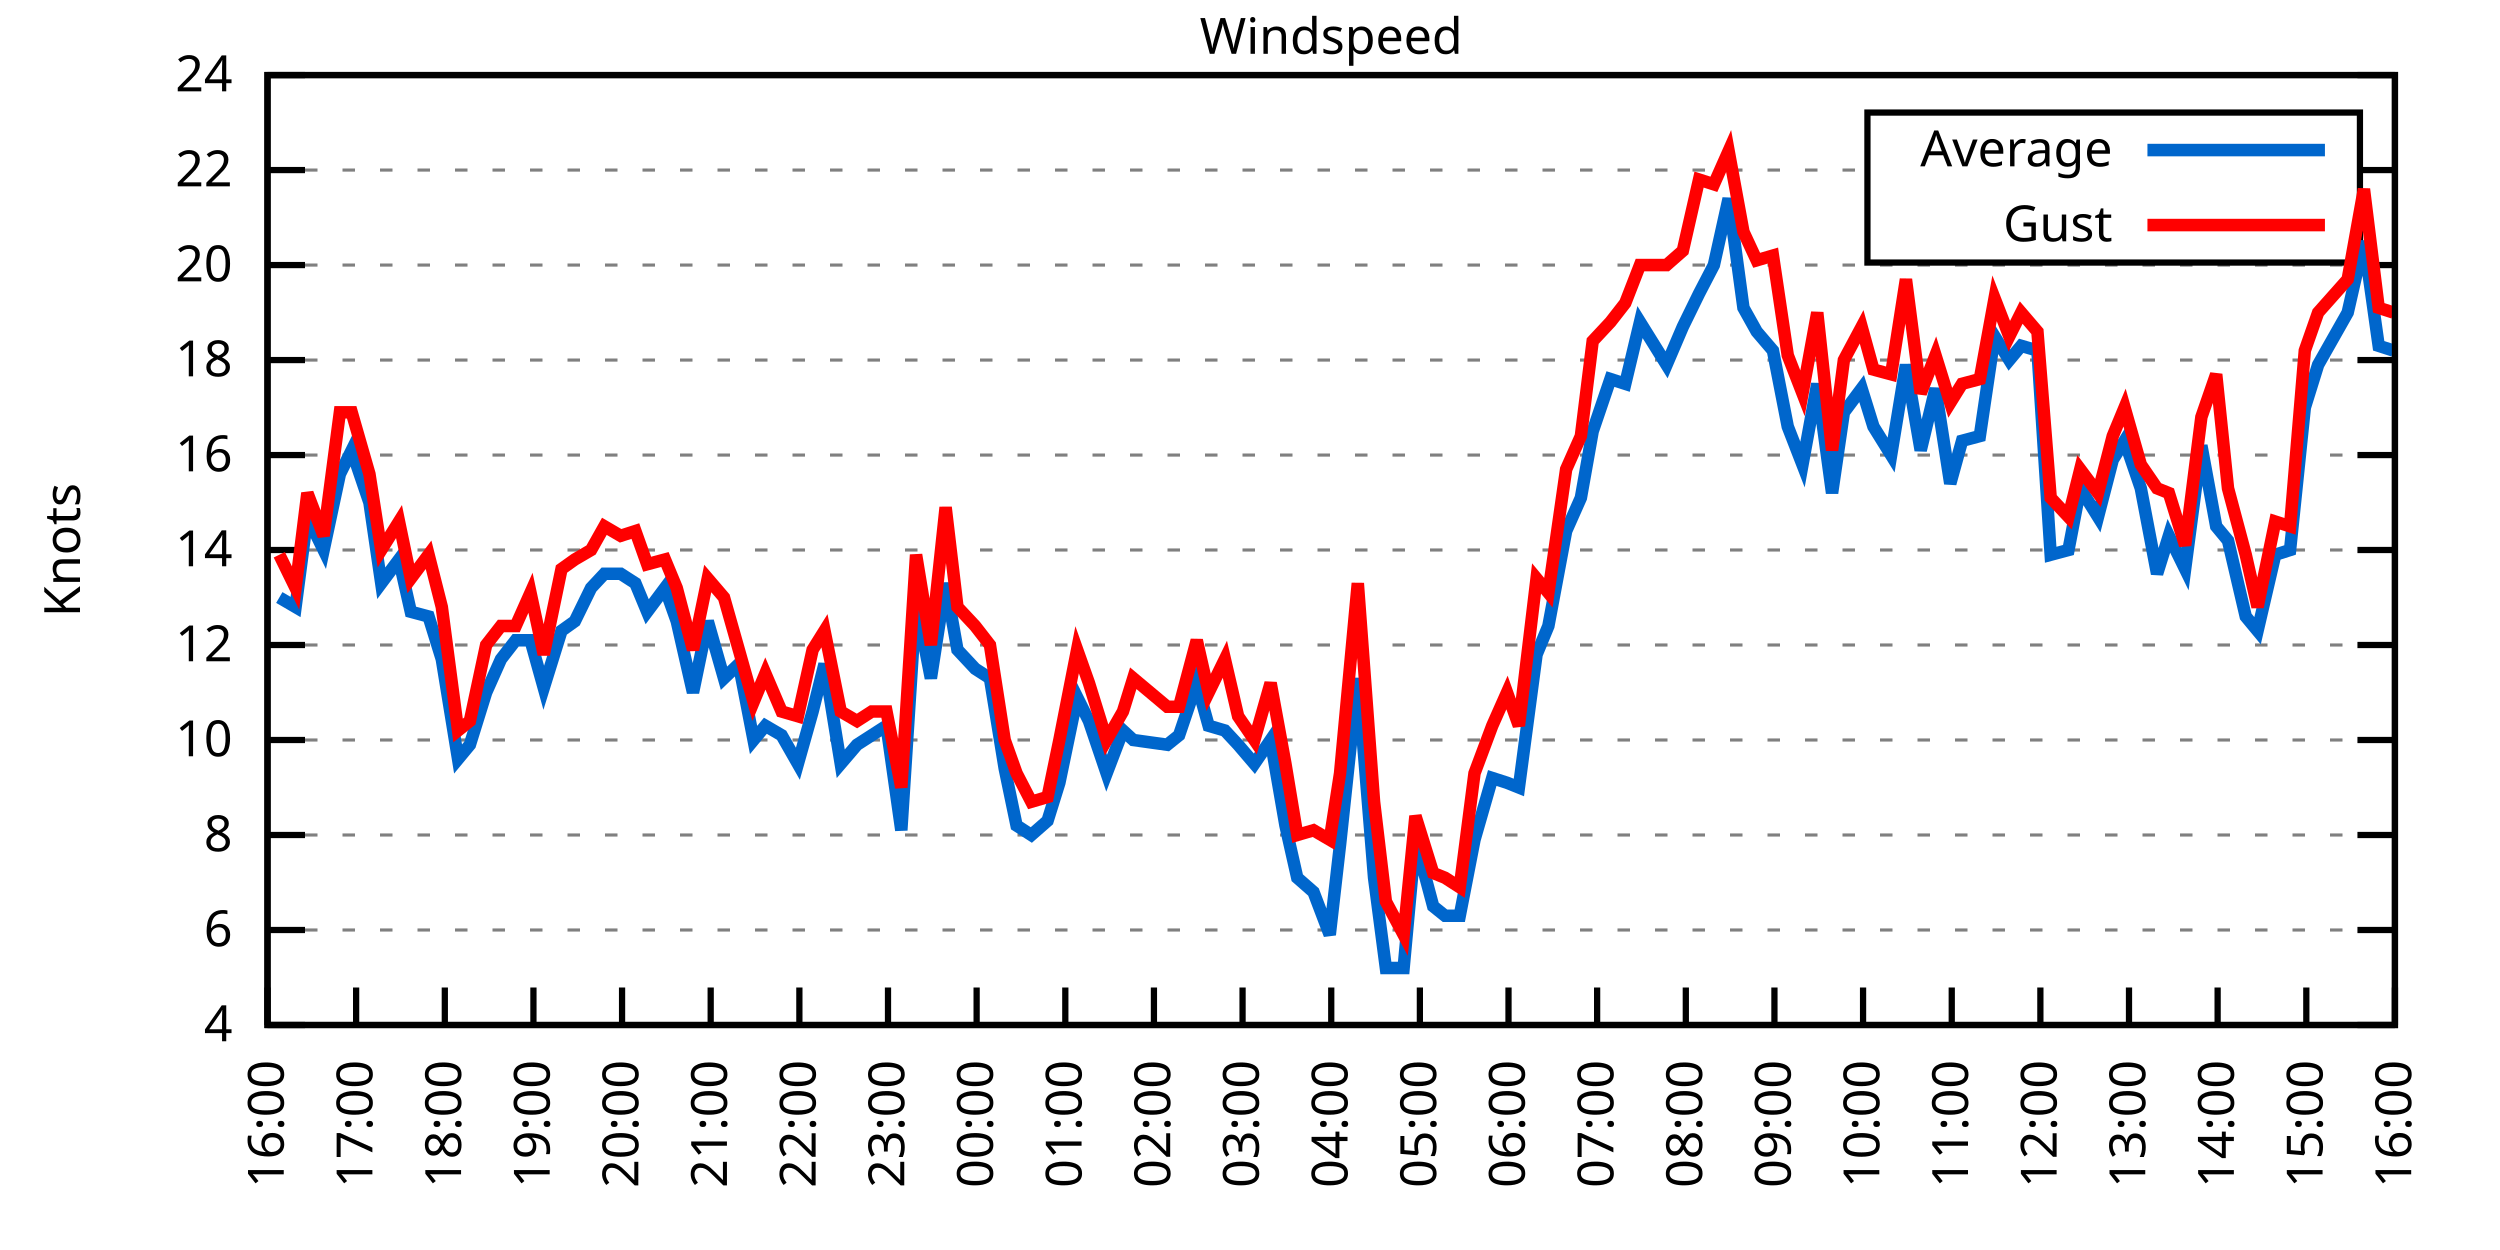
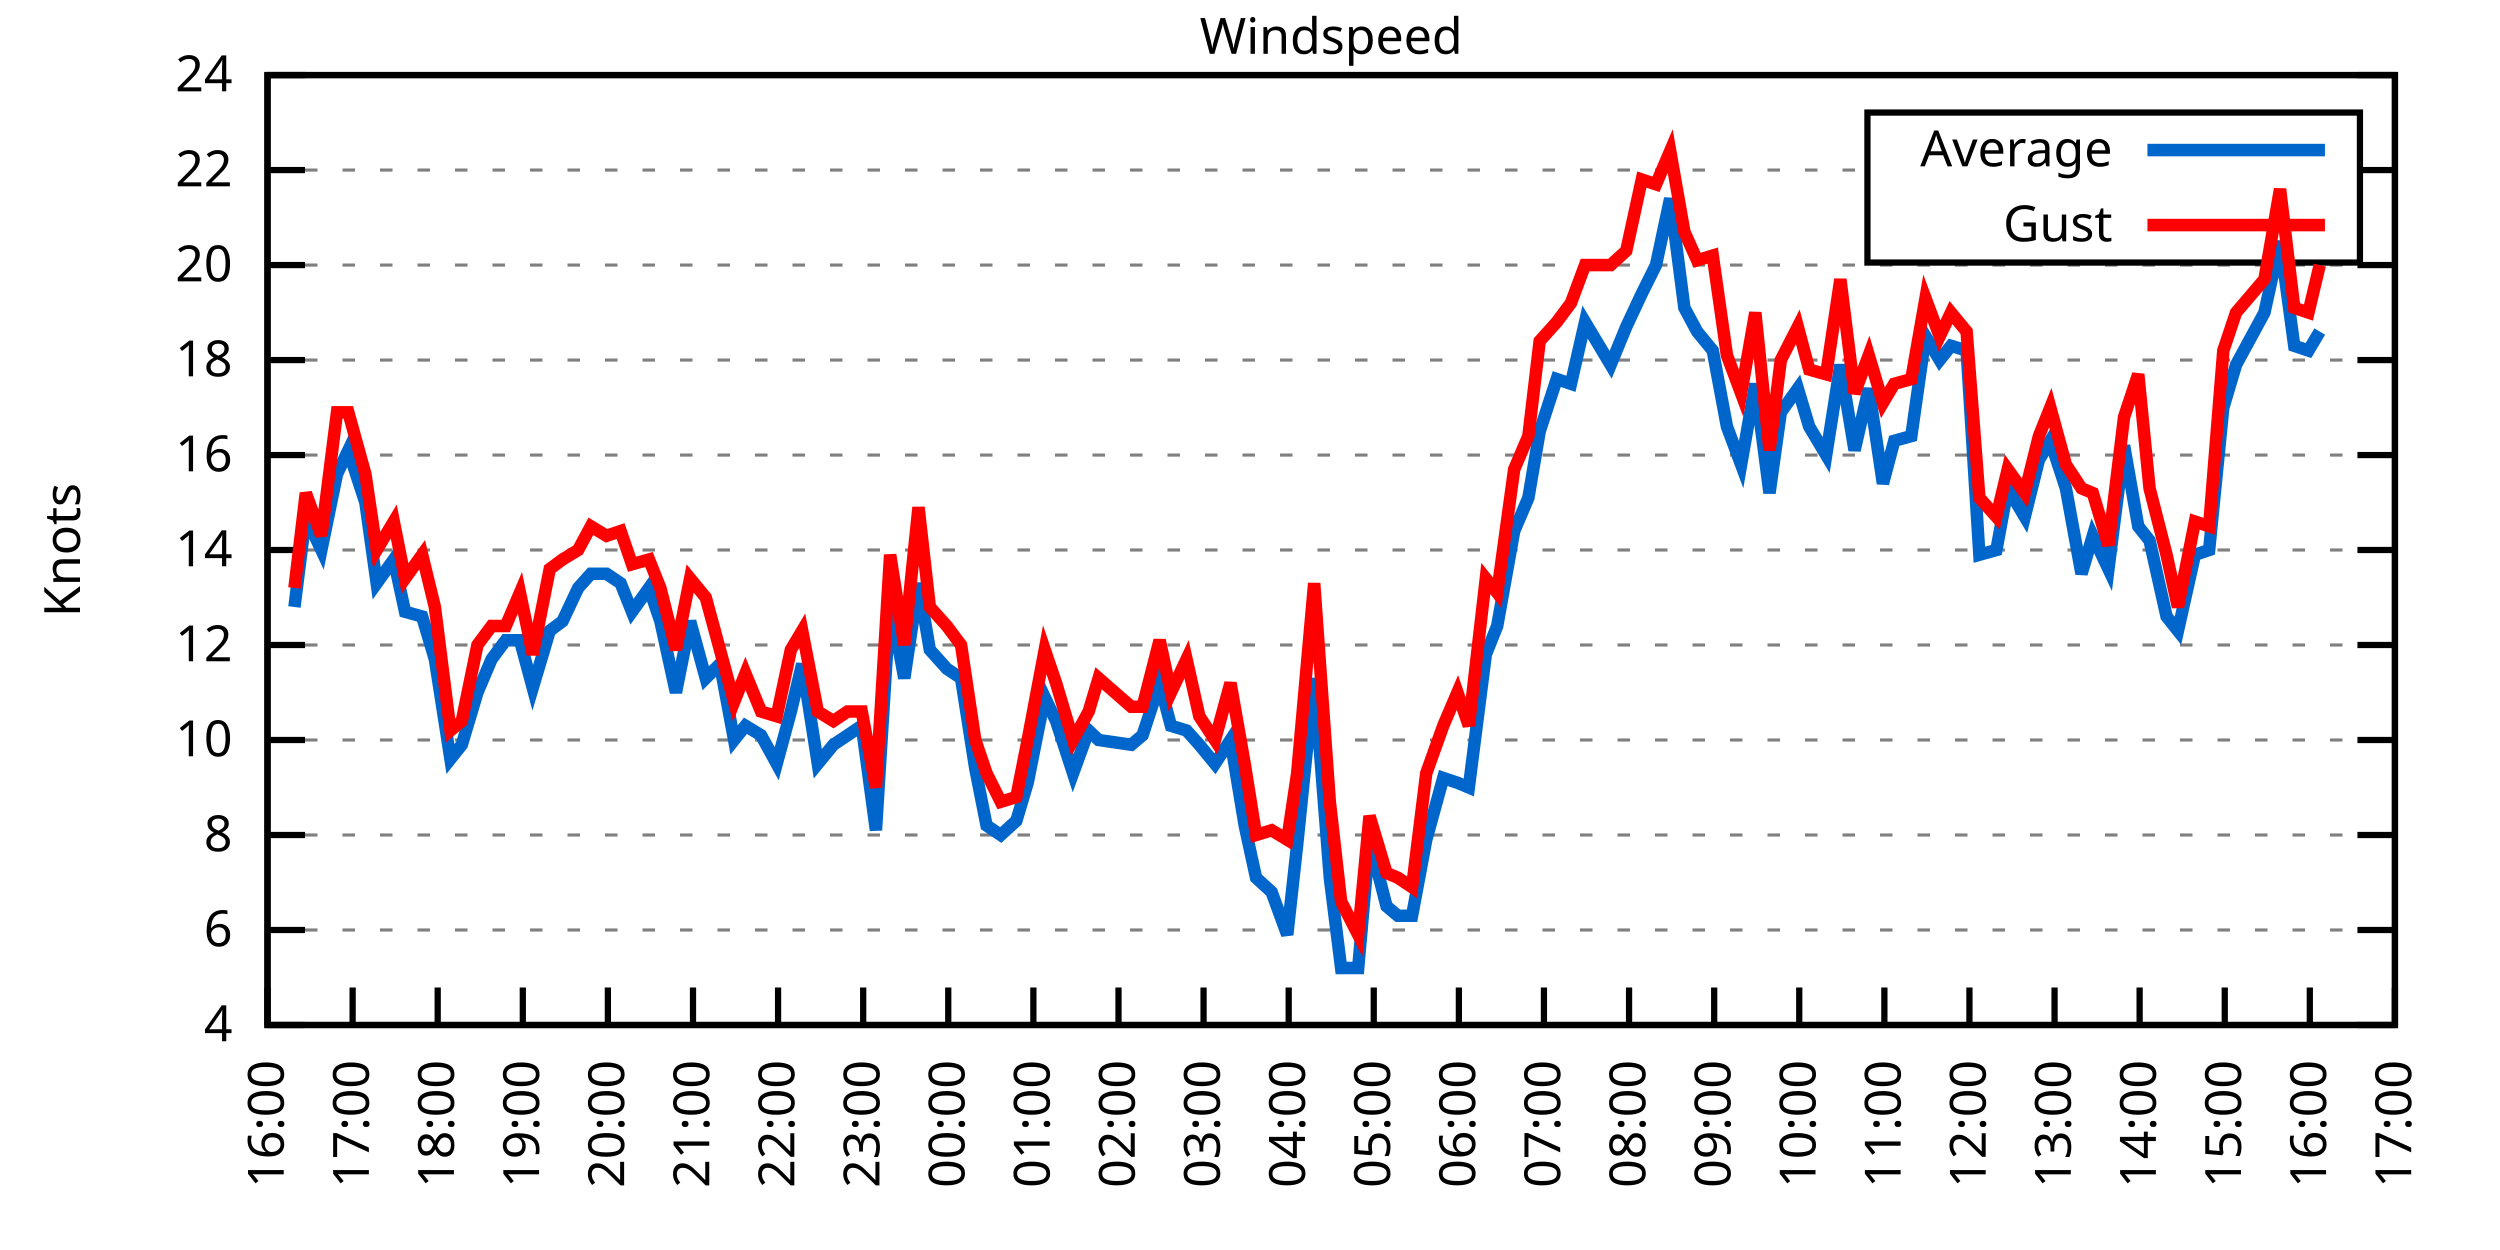
<svg xmlns="http://www.w3.org/2000/svg" xmlns:xlink="http://www.w3.org/1999/xlink" width="400" height="200" viewBox="0 0 400 200">
  <g id="gnuplot_canvas">
    <rect x="0" y="0" width="400" height="200" fill="none" />
    <defs>
      <circle id="gpDot" r="0.5" stroke-width="0.5" stroke="currentColor" />
      <path id="gpPt0" stroke-width="0.333" stroke="currentColor" d="M-1,0 h2 M0,-1 v2" />
      <path id="gpPt1" stroke-width="0.333" stroke="currentColor" d="M-1,-1 L1,1 M1,-1 L-1,1" />
      <path id="gpPt2" stroke-width="0.333" stroke="currentColor" d="M-1,0 L1,0 M0,-1 L0,1 M-1,-1 L1,1 M-1,1 L1,-1" />
      <rect id="gpPt3" stroke-width="0.333" stroke="currentColor" x="-1" y="-1" width="2" height="2" />
      <rect id="gpPt4" stroke-width="0.333" stroke="currentColor" fill="currentColor" x="-1" y="-1" width="2" height="2" />
      <circle id="gpPt5" stroke-width="0.333" stroke="currentColor" cx="0" cy="0" r="1" />
      <use xlink:href="#gpPt5" id="gpPt6" fill="currentColor" stroke="none" />
      <path id="gpPt7" stroke-width="0.333" stroke="currentColor" d="M0,-1.33 L-1.33,0.67 L1.33,0.67 z" />
      <use xlink:href="#gpPt7" id="gpPt8" fill="currentColor" stroke="none" />
      <use xlink:href="#gpPt7" id="gpPt9" stroke="currentColor" transform="rotate(180)" />
      <use xlink:href="#gpPt9" id="gpPt10" fill="currentColor" stroke="none" />
      <use xlink:href="#gpPt3" id="gpPt11" stroke="currentColor" transform="rotate(45)" />
      <use xlink:href="#gpPt11" id="gpPt12" fill="currentColor" stroke="none" />
      <path id="gpPt13" stroke-width="0.333" stroke="currentColor" d="M0,1.330 L1.265,0.411 L0.782,-1.067 L-0.782,-1.076 L-1.265,0.411 z" />
      <use xlink:href="#gpPt13" id="gpPt14" fill="currentColor" stroke="none" />
      <filter id="textbox" filterUnits="objectBoundingBox" x="0" y="0" height="1" width="1">
        <feFlood flood-color="white" flood-opacity="1" result="bgnd" />
        <feComposite in="SourceGraphic" in2="bgnd" operator="atop" />
      </filter>
      <filter id="greybox" filterUnits="objectBoundingBox" x="0" y="0" height="1" width="1">
        <feFlood flood-color="lightgrey" flood-opacity="1" result="grey" />
        <feComposite in="SourceGraphic" in2="grey" operator="atop" />
      </filter>
    </defs>
    <g fill="none" color="white" stroke="currentColor" stroke-width="1.00" stroke-linecap="butt" stroke-linejoin="miter">
</g>
    <g fill="none" color="black" stroke="currentColor" stroke-width="1.00" stroke-linecap="butt" stroke-linejoin="miter">
      <g stroke="none" shape-rendering="crispEdges">
        <polygon fill="rgb(255, 255, 255)" points="42.80,164.00 383.18,164.00 383.18,12.02 42.80,12.02 " />
      </g>
    </g>
    <g fill="none" color="black" stroke="currentColor" stroke-width="1.00" stroke-linecap="butt" stroke-linejoin="miter">
</g>
    <g fill="none" color="black" stroke="black" stroke-width="0.50" stroke-linecap="butt" stroke-linejoin="miter">
</g>
    <g fill="none" color="gray" stroke="currentColor" stroke-width="0.50" stroke-linecap="butt" stroke-linejoin="miter">
      <path stroke="gray" stroke-dasharray="2,4" class="gridline" d="M42.80,164.00 L383.19,164.00  " />
    </g>
    <g fill="none" color="gray" stroke="gray" stroke-width="1.00" stroke-linecap="butt" stroke-linejoin="miter">
</g>
    <g fill="none" color="black" stroke="currentColor" stroke-width="1.00" stroke-linecap="butt" stroke-linejoin="miter">
      <path stroke="black" d="M42.80,164.00 L48.80,164.00 M383.19,164.00 L377.19,164.00  " />
      <g transform="translate(37.20,166.60)" stroke="none" fill="black" font-family="Sans" font-size="8.00" text-anchor="end">
        <text>
          <tspan font-family="Sans"> 4</tspan>
        </text>
      </g>
    </g>
    <g fill="none" color="black" stroke="currentColor" stroke-width="1.00" stroke-linecap="butt" stroke-linejoin="miter">
</g>
    <g fill="none" color="black" stroke="black" stroke-width="0.50" stroke-linecap="butt" stroke-linejoin="miter">
</g>
    <g fill="none" color="gray" stroke="currentColor" stroke-width="0.50" stroke-linecap="butt" stroke-linejoin="miter">
      <path stroke="gray" stroke-dasharray="2,4" class="gridline" d="M42.80,148.80 L383.19,148.80  " />
    </g>
    <g fill="none" color="gray" stroke="gray" stroke-width="1.00" stroke-linecap="butt" stroke-linejoin="miter">
</g>
    <g fill="none" color="black" stroke="currentColor" stroke-width="1.00" stroke-linecap="butt" stroke-linejoin="miter">
      <path stroke="black" d="M42.80,148.80 L48.80,148.80 M383.19,148.80 L377.19,148.80  " />
      <g transform="translate(37.20,151.40)" stroke="none" fill="black" font-family="Sans" font-size="8.00" text-anchor="end">
        <text>
          <tspan font-family="Sans"> 6</tspan>
        </text>
      </g>
    </g>
    <g fill="none" color="black" stroke="currentColor" stroke-width="1.00" stroke-linecap="butt" stroke-linejoin="miter">
</g>
    <g fill="none" color="black" stroke="black" stroke-width="0.50" stroke-linecap="butt" stroke-linejoin="miter">
</g>
    <g fill="none" color="gray" stroke="currentColor" stroke-width="0.50" stroke-linecap="butt" stroke-linejoin="miter">
      <path stroke="gray" stroke-dasharray="2,4" class="gridline" d="M42.80,133.60 L383.19,133.60  " />
    </g>
    <g fill="none" color="gray" stroke="gray" stroke-width="1.00" stroke-linecap="butt" stroke-linejoin="miter">
</g>
    <g fill="none" color="black" stroke="currentColor" stroke-width="1.00" stroke-linecap="butt" stroke-linejoin="miter">
      <path stroke="black" d="M42.80,133.60 L48.80,133.60 M383.19,133.60 L377.19,133.60  " />
      <g transform="translate(37.20,136.20)" stroke="none" fill="black" font-family="Sans" font-size="8.00" text-anchor="end">
        <text>
          <tspan font-family="Sans"> 8</tspan>
        </text>
      </g>
    </g>
    <g fill="none" color="black" stroke="currentColor" stroke-width="1.00" stroke-linecap="butt" stroke-linejoin="miter">
</g>
    <g fill="none" color="black" stroke="black" stroke-width="0.50" stroke-linecap="butt" stroke-linejoin="miter">
</g>
    <g fill="none" color="gray" stroke="currentColor" stroke-width="0.50" stroke-linecap="butt" stroke-linejoin="miter">
      <path stroke="gray" stroke-dasharray="2,4" class="gridline" d="M42.80,118.40 L383.19,118.40  " />
    </g>
    <g fill="none" color="gray" stroke="gray" stroke-width="1.00" stroke-linecap="butt" stroke-linejoin="miter">
</g>
    <g fill="none" color="black" stroke="currentColor" stroke-width="1.00" stroke-linecap="butt" stroke-linejoin="miter">
      <path stroke="black" d="M42.80,118.40 L48.80,118.40 M383.19,118.40 L377.19,118.40  " />
      <g transform="translate(37.20,121.00)" stroke="none" fill="black" font-family="Sans" font-size="8.00" text-anchor="end">
        <text>
          <tspan font-family="Sans"> 10</tspan>
        </text>
      </g>
    </g>
    <g fill="none" color="black" stroke="currentColor" stroke-width="1.00" stroke-linecap="butt" stroke-linejoin="miter">
</g>
    <g fill="none" color="black" stroke="black" stroke-width="0.50" stroke-linecap="butt" stroke-linejoin="miter">
</g>
    <g fill="none" color="gray" stroke="currentColor" stroke-width="0.50" stroke-linecap="butt" stroke-linejoin="miter">
      <path stroke="gray" stroke-dasharray="2,4" class="gridline" d="M42.80,103.20 L383.19,103.20  " />
    </g>
    <g fill="none" color="gray" stroke="gray" stroke-width="1.00" stroke-linecap="butt" stroke-linejoin="miter">
</g>
    <g fill="none" color="black" stroke="currentColor" stroke-width="1.00" stroke-linecap="butt" stroke-linejoin="miter">
      <path stroke="black" d="M42.80,103.20 L48.80,103.20 M383.19,103.20 L377.19,103.20  " />
      <g transform="translate(37.20,105.80)" stroke="none" fill="black" font-family="Sans" font-size="8.00" text-anchor="end">
        <text>
          <tspan font-family="Sans"> 12</tspan>
        </text>
      </g>
    </g>
    <g fill="none" color="black" stroke="currentColor" stroke-width="1.00" stroke-linecap="butt" stroke-linejoin="miter">
</g>
    <g fill="none" color="black" stroke="black" stroke-width="0.50" stroke-linecap="butt" stroke-linejoin="miter">
</g>
    <g fill="none" color="gray" stroke="currentColor" stroke-width="0.50" stroke-linecap="butt" stroke-linejoin="miter">
      <path stroke="gray" stroke-dasharray="2,4" class="gridline" d="M42.80,88.00 L383.19,88.00  " />
    </g>
    <g fill="none" color="gray" stroke="gray" stroke-width="1.00" stroke-linecap="butt" stroke-linejoin="miter">
</g>
    <g fill="none" color="black" stroke="currentColor" stroke-width="1.00" stroke-linecap="butt" stroke-linejoin="miter">
      <path stroke="black" d="M42.80,88.00 L48.80,88.00 M383.19,88.00 L377.19,88.00  " />
      <g transform="translate(37.20,90.60)" stroke="none" fill="black" font-family="Sans" font-size="8.00" text-anchor="end">
        <text>
          <tspan font-family="Sans"> 14</tspan>
        </text>
      </g>
    </g>
    <g fill="none" color="black" stroke="currentColor" stroke-width="1.00" stroke-linecap="butt" stroke-linejoin="miter">
</g>
    <g fill="none" color="black" stroke="black" stroke-width="0.50" stroke-linecap="butt" stroke-linejoin="miter">
</g>
    <g fill="none" color="gray" stroke="currentColor" stroke-width="0.50" stroke-linecap="butt" stroke-linejoin="miter">
      <path stroke="gray" stroke-dasharray="2,4" class="gridline" d="M42.80,72.81 L383.19,72.81  " />
    </g>
    <g fill="none" color="gray" stroke="gray" stroke-width="1.00" stroke-linecap="butt" stroke-linejoin="miter">
</g>
    <g fill="none" color="black" stroke="currentColor" stroke-width="1.00" stroke-linecap="butt" stroke-linejoin="miter">
      <path stroke="black" d="M42.80,72.81 L48.80,72.81 M383.19,72.81 L377.19,72.81  " />
      <g transform="translate(37.20,75.41)" stroke="none" fill="black" font-family="Sans" font-size="8.00" text-anchor="end">
        <text>
          <tspan font-family="Sans"> 16</tspan>
        </text>
      </g>
    </g>
    <g fill="none" color="black" stroke="currentColor" stroke-width="1.00" stroke-linecap="butt" stroke-linejoin="miter">
</g>
    <g fill="none" color="black" stroke="black" stroke-width="0.50" stroke-linecap="butt" stroke-linejoin="miter">
</g>
    <g fill="none" color="gray" stroke="currentColor" stroke-width="0.50" stroke-linecap="butt" stroke-linejoin="miter">
      <path stroke="gray" stroke-dasharray="2,4" class="gridline" d="M42.80,57.61 L383.19,57.61  " />
    </g>
    <g fill="none" color="gray" stroke="gray" stroke-width="1.00" stroke-linecap="butt" stroke-linejoin="miter">
</g>
    <g fill="none" color="black" stroke="currentColor" stroke-width="1.00" stroke-linecap="butt" stroke-linejoin="miter">
      <path stroke="black" d="M42.80,57.61 L48.80,57.61 M383.19,57.61 L377.19,57.61  " />
      <g transform="translate(37.20,60.21)" stroke="none" fill="black" font-family="Sans" font-size="8.00" text-anchor="end">
        <text>
          <tspan font-family="Sans"> 18</tspan>
        </text>
      </g>
    </g>
    <g fill="none" color="black" stroke="currentColor" stroke-width="1.00" stroke-linecap="butt" stroke-linejoin="miter">
</g>
    <g fill="none" color="black" stroke="black" stroke-width="0.50" stroke-linecap="butt" stroke-linejoin="miter">
</g>
    <g fill="none" color="gray" stroke="currentColor" stroke-width="0.50" stroke-linecap="butt" stroke-linejoin="miter">
      <path stroke="gray" stroke-dasharray="2,4" class="gridline" d="M42.80,42.41 L383.19,42.41  " />
    </g>
    <g fill="none" color="gray" stroke="gray" stroke-width="1.00" stroke-linecap="butt" stroke-linejoin="miter">
</g>
    <g fill="none" color="black" stroke="currentColor" stroke-width="1.00" stroke-linecap="butt" stroke-linejoin="miter">
      <path stroke="black" d="M42.80,42.41 L48.80,42.41 M383.19,42.41 L377.19,42.41  " />
      <g transform="translate(37.20,45.01)" stroke="none" fill="black" font-family="Sans" font-size="8.00" text-anchor="end">
        <text>
          <tspan font-family="Sans"> 20</tspan>
        </text>
      </g>
    </g>
    <g fill="none" color="black" stroke="currentColor" stroke-width="1.00" stroke-linecap="butt" stroke-linejoin="miter">
</g>
    <g fill="none" color="black" stroke="black" stroke-width="0.50" stroke-linecap="butt" stroke-linejoin="miter">
</g>
    <g fill="none" color="gray" stroke="currentColor" stroke-width="0.50" stroke-linecap="butt" stroke-linejoin="miter">
      <path stroke="gray" stroke-dasharray="2,4" class="gridline" d="M42.80,27.21 L298.79,27.21 M377.59,27.21 L383.19,27.21  " />
    </g>
    <g fill="none" color="gray" stroke="gray" stroke-width="1.00" stroke-linecap="butt" stroke-linejoin="miter">
</g>
    <g fill="none" color="black" stroke="currentColor" stroke-width="1.00" stroke-linecap="butt" stroke-linejoin="miter">
      <path stroke="black" d="M42.80,27.21 L48.80,27.21 M383.19,27.21 L377.19,27.21  " />
      <g transform="translate(37.20,29.81)" stroke="none" fill="black" font-family="Sans" font-size="8.00" text-anchor="end">
        <text>
          <tspan font-family="Sans"> 22</tspan>
        </text>
      </g>
    </g>
    <g fill="none" color="black" stroke="currentColor" stroke-width="1.00" stroke-linecap="butt" stroke-linejoin="miter">
</g>
    <g fill="none" color="black" stroke="black" stroke-width="0.50" stroke-linecap="butt" stroke-linejoin="miter">
</g>
    <g fill="none" color="gray" stroke="currentColor" stroke-width="0.50" stroke-linecap="butt" stroke-linejoin="miter">
      <path stroke="gray" stroke-dasharray="2,4" class="gridline" d="M42.80,12.01 L383.19,12.01  " />
    </g>
    <g fill="none" color="gray" stroke="gray" stroke-width="1.00" stroke-linecap="butt" stroke-linejoin="miter">
</g>
    <g fill="none" color="black" stroke="currentColor" stroke-width="1.00" stroke-linecap="butt" stroke-linejoin="miter">
      <path stroke="black" d="M42.80,12.01 L48.80,12.01 M383.19,12.01 L377.19,12.01  " />
      <g transform="translate(37.20,14.61)" stroke="none" fill="black" font-family="Sans" font-size="8.00" text-anchor="end">
        <text>
          <tspan font-family="Sans"> 24</tspan>
        </text>
      </g>
    </g>
    <g fill="none" color="black" stroke="currentColor" stroke-width="1.00" stroke-linecap="butt" stroke-linejoin="miter">
      <path stroke="black" d="M42.80,164.00 L42.80,158.00  " />
      <g transform="translate(45.40,169.60) rotate(270.00)" stroke="none" fill="black" font-family="Sans" font-size="8.00" text-anchor="end">
        <text>
          <tspan font-family="Sans">16:00</tspan>
        </text>
      </g>
    </g>
    <g fill="none" color="black" stroke="currentColor" stroke-width="1.00" stroke-linecap="butt" stroke-linejoin="miter">
-       <path stroke="black" d="M56.98,164.00 L56.98,158.00  " />
-       <g transform="translate(59.58,169.60) rotate(270.00)" stroke="none" fill="black" font-family="Sans" font-size="8.00" text-anchor="end">
+       <path stroke="black" d="M56.42,164.00 L56.42,158.00  " />
+       <g transform="translate(59.02,169.60) rotate(270.00)" stroke="none" fill="black" font-family="Sans" font-size="8.00" text-anchor="end">
        <text>
          <tspan font-family="Sans">17:00</tspan>
        </text>
      </g>
    </g>
    <g fill="none" color="black" stroke="currentColor" stroke-width="1.00" stroke-linecap="butt" stroke-linejoin="miter">
-       <path stroke="black" d="M71.17,164.00 L71.17,158.00  " />
-       <g transform="translate(73.77,169.60) rotate(270.00)" stroke="none" fill="black" font-family="Sans" font-size="8.00" text-anchor="end">
+       <path stroke="black" d="M70.03,164.00 L70.03,158.00  " />
+       <g transform="translate(72.63,169.60) rotate(270.00)" stroke="none" fill="black" font-family="Sans" font-size="8.00" text-anchor="end">
        <text>
          <tspan font-family="Sans">18:00</tspan>
        </text>
      </g>
    </g>
    <g fill="none" color="black" stroke="currentColor" stroke-width="1.00" stroke-linecap="butt" stroke-linejoin="miter">
-       <path stroke="black" d="M85.35,164.00 L85.35,158.00  " />
-       <g transform="translate(87.95,169.60) rotate(270.00)" stroke="none" fill="black" font-family="Sans" font-size="8.00" text-anchor="end">
+       <path stroke="black" d="M83.65,164.00 L83.65,158.00  " />
+       <g transform="translate(86.25,169.60) rotate(270.00)" stroke="none" fill="black" font-family="Sans" font-size="8.00" text-anchor="end">
        <text>
          <tspan font-family="Sans">19:00</tspan>
        </text>
      </g>
    </g>
    <g fill="none" color="black" stroke="currentColor" stroke-width="1.00" stroke-linecap="butt" stroke-linejoin="miter">
-       <path stroke="black" d="M99.53,164.00 L99.53,158.00  " />
-       <g transform="translate(102.13,169.60) rotate(270.00)" stroke="none" fill="black" font-family="Sans" font-size="8.00" text-anchor="end">
+       <path stroke="black" d="M97.26,164.00 L97.26,158.00  " />
+       <g transform="translate(99.86,169.60) rotate(270.00)" stroke="none" fill="black" font-family="Sans" font-size="8.00" text-anchor="end">
        <text>
          <tspan font-family="Sans">20:00</tspan>
        </text>
      </g>
    </g>
    <g fill="none" color="black" stroke="currentColor" stroke-width="1.00" stroke-linecap="butt" stroke-linejoin="miter">
-       <path stroke="black" d="M113.71,164.00 L113.71,158.00  " />
-       <g transform="translate(116.31,169.60) rotate(270.00)" stroke="none" fill="black" font-family="Sans" font-size="8.00" text-anchor="end">
+       <path stroke="black" d="M110.88,164.00 L110.88,158.00  " />
+       <g transform="translate(113.48,169.60) rotate(270.00)" stroke="none" fill="black" font-family="Sans" font-size="8.00" text-anchor="end">
        <text>
          <tspan font-family="Sans">21:00</tspan>
        </text>
      </g>
    </g>
    <g fill="none" color="black" stroke="currentColor" stroke-width="1.00" stroke-linecap="butt" stroke-linejoin="miter">
-       <path stroke="black" d="M127.90,164.00 L127.90,158.00  " />
-       <g transform="translate(130.50,169.60) rotate(270.00)" stroke="none" fill="black" font-family="Sans" font-size="8.00" text-anchor="end">
+       <path stroke="black" d="M124.49,164.00 L124.49,158.00  " />
+       <g transform="translate(127.09,169.60) rotate(270.00)" stroke="none" fill="black" font-family="Sans" font-size="8.00" text-anchor="end">
        <text>
          <tspan font-family="Sans">22:00</tspan>
        </text>
      </g>
    </g>
    <g fill="none" color="black" stroke="currentColor" stroke-width="1.00" stroke-linecap="butt" stroke-linejoin="miter">
-       <path stroke="black" d="M142.08,164.00 L142.08,158.00  " />
-       <g transform="translate(144.68,169.60) rotate(270.00)" stroke="none" fill="black" font-family="Sans" font-size="8.00" text-anchor="end">
+       <path stroke="black" d="M138.11,164.00 L138.11,158.00  " />
+       <g transform="translate(140.71,169.60) rotate(270.00)" stroke="none" fill="black" font-family="Sans" font-size="8.00" text-anchor="end">
        <text>
          <tspan font-family="Sans">23:00</tspan>
        </text>
      </g>
    </g>
    <g fill="none" color="black" stroke="currentColor" stroke-width="1.00" stroke-linecap="butt" stroke-linejoin="miter">
-       <path stroke="black" d="M156.26,164.00 L156.26,158.00  " />
-       <g transform="translate(158.86,169.60) rotate(270.00)" stroke="none" fill="black" font-family="Sans" font-size="8.00" text-anchor="end">
+       <path stroke="black" d="M151.72,164.00 L151.72,158.00  " />
+       <g transform="translate(154.32,169.60) rotate(270.00)" stroke="none" fill="black" font-family="Sans" font-size="8.00" text-anchor="end">
        <text>
          <tspan font-family="Sans">00:00</tspan>
        </text>
      </g>
    </g>
    <g fill="none" color="black" stroke="currentColor" stroke-width="1.00" stroke-linecap="butt" stroke-linejoin="miter">
-       <path stroke="black" d="M170.45,164.00 L170.45,158.00  " />
-       <g transform="translate(173.05,169.60) rotate(270.00)" stroke="none" fill="black" font-family="Sans" font-size="8.00" text-anchor="end">
+       <path stroke="black" d="M165.34,164.00 L165.34,158.00  " />
+       <g transform="translate(167.94,169.60) rotate(270.00)" stroke="none" fill="black" font-family="Sans" font-size="8.00" text-anchor="end">
        <text>
          <tspan font-family="Sans">01:00</tspan>
        </text>
      </g>
    </g>
    <g fill="none" color="black" stroke="currentColor" stroke-width="1.00" stroke-linecap="butt" stroke-linejoin="miter">
-       <path stroke="black" d="M184.63,164.00 L184.63,158.00  " />
-       <g transform="translate(187.23,169.60) rotate(270.00)" stroke="none" fill="black" font-family="Sans" font-size="8.00" text-anchor="end">
+       <path stroke="black" d="M178.96,164.00 L178.96,158.00  " />
+       <g transform="translate(181.56,169.60) rotate(270.00)" stroke="none" fill="black" font-family="Sans" font-size="8.00" text-anchor="end">
        <text>
          <tspan font-family="Sans">02:00</tspan>
        </text>
      </g>
    </g>
    <g fill="none" color="black" stroke="currentColor" stroke-width="1.00" stroke-linecap="butt" stroke-linejoin="miter">
-       <path stroke="black" d="M198.81,164.00 L198.81,158.00  " />
-       <g transform="translate(201.41,169.60) rotate(270.00)" stroke="none" fill="black" font-family="Sans" font-size="8.00" text-anchor="end">
+       <path stroke="black" d="M192.57,164.00 L192.57,158.00  " />
+       <g transform="translate(195.17,169.60) rotate(270.00)" stroke="none" fill="black" font-family="Sans" font-size="8.00" text-anchor="end">
        <text>
          <tspan font-family="Sans">03:00</tspan>
        </text>
      </g>
    </g>
    <g fill="none" color="black" stroke="currentColor" stroke-width="1.00" stroke-linecap="butt" stroke-linejoin="miter">
-       <path stroke="black" d="M213.00,164.00 L213.00,158.00  " />
-       <g transform="translate(215.60,169.60) rotate(270.00)" stroke="none" fill="black" font-family="Sans" font-size="8.00" text-anchor="end">
+       <path stroke="black" d="M206.19,164.00 L206.19,158.00  " />
+       <g transform="translate(208.79,169.60) rotate(270.00)" stroke="none" fill="black" font-family="Sans" font-size="8.00" text-anchor="end">
        <text>
          <tspan font-family="Sans">04:00</tspan>
        </text>
      </g>
    </g>
    <g fill="none" color="black" stroke="currentColor" stroke-width="1.00" stroke-linecap="butt" stroke-linejoin="miter">
-       <path stroke="black" d="M227.18,164.00 L227.18,158.00  " />
-       <g transform="translate(229.78,169.60) rotate(270.00)" stroke="none" fill="black" font-family="Sans" font-size="8.00" text-anchor="end">
+       <path stroke="black" d="M219.80,164.00 L219.80,158.00  " />
+       <g transform="translate(222.40,169.60) rotate(270.00)" stroke="none" fill="black" font-family="Sans" font-size="8.00" text-anchor="end">
        <text>
          <tspan font-family="Sans">05:00</tspan>
        </text>
      </g>
    </g>
    <g fill="none" color="black" stroke="currentColor" stroke-width="1.00" stroke-linecap="butt" stroke-linejoin="miter">
-       <path stroke="black" d="M241.36,164.00 L241.36,158.00  " />
-       <g transform="translate(243.96,169.60) rotate(270.00)" stroke="none" fill="black" font-family="Sans" font-size="8.00" text-anchor="end">
+       <path stroke="black" d="M233.42,164.00 L233.42,158.00  " />
+       <g transform="translate(236.02,169.60) rotate(270.00)" stroke="none" fill="black" font-family="Sans" font-size="8.00" text-anchor="end">
        <text>
          <tspan font-family="Sans">06:00</tspan>
        </text>
      </g>
    </g>
    <g fill="none" color="black" stroke="currentColor" stroke-width="1.00" stroke-linecap="butt" stroke-linejoin="miter">
-       <path stroke="black" d="M255.54,164.00 L255.54,158.00  " />
-       <g transform="translate(258.14,169.60) rotate(270.00)" stroke="none" fill="black" font-family="Sans" font-size="8.00" text-anchor="end">
+       <path stroke="black" d="M247.03,164.00 L247.03,158.00  " />
+       <g transform="translate(249.63,169.60) rotate(270.00)" stroke="none" fill="black" font-family="Sans" font-size="8.00" text-anchor="end">
        <text>
          <tspan font-family="Sans">07:00</tspan>
        </text>
      </g>
    </g>
    <g fill="none" color="black" stroke="currentColor" stroke-width="1.00" stroke-linecap="butt" stroke-linejoin="miter">
-       <path stroke="black" d="M269.73,164.00 L269.73,158.00  " />
-       <g transform="translate(272.33,169.60) rotate(270.00)" stroke="none" fill="black" font-family="Sans" font-size="8.00" text-anchor="end">
+       <path stroke="black" d="M260.65,164.00 L260.65,158.00  " />
+       <g transform="translate(263.25,169.60) rotate(270.00)" stroke="none" fill="black" font-family="Sans" font-size="8.00" text-anchor="end">
        <text>
          <tspan font-family="Sans">08:00</tspan>
        </text>
      </g>
    </g>
    <g fill="none" color="black" stroke="currentColor" stroke-width="1.00" stroke-linecap="butt" stroke-linejoin="miter">
-       <path stroke="black" d="M283.91,164.00 L283.91,158.00  " />
-       <g transform="translate(286.51,169.60) rotate(270.00)" stroke="none" fill="black" font-family="Sans" font-size="8.00" text-anchor="end">
+       <path stroke="black" d="M274.27,164.00 L274.27,158.00  " />
+       <g transform="translate(276.87,169.60) rotate(270.00)" stroke="none" fill="black" font-family="Sans" font-size="8.00" text-anchor="end">
        <text>
          <tspan font-family="Sans">09:00</tspan>
        </text>
      </g>
    </g>
    <g fill="none" color="black" stroke="currentColor" stroke-width="1.00" stroke-linecap="butt" stroke-linejoin="miter">
-       <path stroke="black" d="M298.09,164.00 L298.09,158.00  " />
-       <g transform="translate(300.69,169.60) rotate(270.00)" stroke="none" fill="black" font-family="Sans" font-size="8.00" text-anchor="end">
+       <path stroke="black" d="M287.88,164.00 L287.88,158.00  " />
+       <g transform="translate(290.48,169.60) rotate(270.00)" stroke="none" fill="black" font-family="Sans" font-size="8.00" text-anchor="end">
        <text>
          <tspan font-family="Sans">10:00</tspan>
        </text>
      </g>
    </g>
    <g fill="none" color="black" stroke="currentColor" stroke-width="1.00" stroke-linecap="butt" stroke-linejoin="miter">
-       <path stroke="black" d="M312.28,164.00 L312.28,158.00  " />
-       <g transform="translate(314.88,169.60) rotate(270.00)" stroke="none" fill="black" font-family="Sans" font-size="8.00" text-anchor="end">
+       <path stroke="black" d="M301.50,164.00 L301.50,158.00  " />
+       <g transform="translate(304.10,169.60) rotate(270.00)" stroke="none" fill="black" font-family="Sans" font-size="8.00" text-anchor="end">
        <text>
          <tspan font-family="Sans">11:00</tspan>
        </text>
      </g>
    </g>
    <g fill="none" color="black" stroke="currentColor" stroke-width="1.00" stroke-linecap="butt" stroke-linejoin="miter">
-       <path stroke="black" d="M326.46,164.00 L326.46,158.00  " />
-       <g transform="translate(329.06,169.60) rotate(270.00)" stroke="none" fill="black" font-family="Sans" font-size="8.00" text-anchor="end">
+       <path stroke="black" d="M315.11,164.00 L315.11,158.00  " />
+       <g transform="translate(317.71,169.60) rotate(270.00)" stroke="none" fill="black" font-family="Sans" font-size="8.00" text-anchor="end">
        <text>
          <tspan font-family="Sans">12:00</tspan>
        </text>
      </g>
    </g>
    <g fill="none" color="black" stroke="currentColor" stroke-width="1.00" stroke-linecap="butt" stroke-linejoin="miter">
-       <path stroke="black" d="M340.64,164.00 L340.64,158.00  " />
-       <g transform="translate(343.24,169.60) rotate(270.00)" stroke="none" fill="black" font-family="Sans" font-size="8.00" text-anchor="end">
+       <path stroke="black" d="M328.73,164.00 L328.73,158.00  " />
+       <g transform="translate(331.33,169.60) rotate(270.00)" stroke="none" fill="black" font-family="Sans" font-size="8.00" text-anchor="end">
        <text>
          <tspan font-family="Sans">13:00</tspan>
        </text>
      </g>
    </g>
    <g fill="none" color="black" stroke="currentColor" stroke-width="1.00" stroke-linecap="butt" stroke-linejoin="miter">
-       <path stroke="black" d="M354.82,164.00 L354.82,158.00  " />
-       <g transform="translate(357.42,169.60) rotate(270.00)" stroke="none" fill="black" font-family="Sans" font-size="8.00" text-anchor="end">
+       <path stroke="black" d="M342.34,164.00 L342.34,158.00  " />
+       <g transform="translate(344.94,169.60) rotate(270.00)" stroke="none" fill="black" font-family="Sans" font-size="8.00" text-anchor="end">
        <text>
          <tspan font-family="Sans">14:00</tspan>
        </text>
      </g>
    </g>
    <g fill="none" color="black" stroke="currentColor" stroke-width="1.00" stroke-linecap="butt" stroke-linejoin="miter">
-       <path stroke="black" d="M369.01,164.00 L369.01,158.00  " />
-       <g transform="translate(371.61,169.60) rotate(270.00)" stroke="none" fill="black" font-family="Sans" font-size="8.00" text-anchor="end">
+       <path stroke="black" d="M355.96,164.00 L355.96,158.00  " />
+       <g transform="translate(358.56,169.60) rotate(270.00)" stroke="none" fill="black" font-family="Sans" font-size="8.00" text-anchor="end">
        <text>
          <tspan font-family="Sans">15:00</tspan>
+         </text>
+       </g>
+     </g>
+     <g fill="none" color="black" stroke="currentColor" stroke-width="1.00" stroke-linecap="butt" stroke-linejoin="miter">
+       <path stroke="black" d="M369.57,164.00 L369.57,158.00  " />
+       <g transform="translate(372.17,169.60) rotate(270.00)" stroke="none" fill="black" font-family="Sans" font-size="8.00" text-anchor="end">
+         <text>
+           <tspan font-family="Sans">16:00</tspan>
        </text>
      </g>
    </g>
    <g fill="none" color="black" stroke="currentColor" stroke-width="1.00" stroke-linecap="butt" stroke-linejoin="miter">
      <path stroke="black" d="M383.19,164.00 L383.19,158.00  " />
      <g transform="translate(385.79,169.60) rotate(270.00)" stroke="none" fill="black" font-family="Sans" font-size="8.00" text-anchor="end">
        <text>
-           <tspan font-family="Sans">16:00</tspan>
+           <tspan font-family="Sans">17:00</tspan>
        </text>
      </g>
    </g>
    <g fill="none" color="black" stroke="currentColor" stroke-width="1.00" stroke-linecap="butt" stroke-linejoin="miter">
</g>
    <g fill="none" color="black" stroke="currentColor" stroke-width="1.00" stroke-linecap="butt" stroke-linejoin="miter">
      <path stroke="black" d="M42.80,12.01 L42.80,164.00 L383.19,164.00 L383.19,12.01 L42.80,12.01 Z  " />
    </g>
    <g fill="none" color="black" stroke="currentColor" stroke-width="1.00" stroke-linecap="butt" stroke-linejoin="miter">
</g>
    <g fill="none" color="black" stroke="currentColor" stroke-width="1.00" stroke-linecap="butt" stroke-linejoin="miter">
      <path stroke="black" d="M298.79,42.01 L298.79,18.01 L377.59,18.01 L377.59,42.01 L298.79,42.01 Z  " />
    </g>
    <g id="Windspeed_plot_1">
      <g fill="none" color="white" stroke="black" stroke-width="2.00" stroke-linecap="butt" stroke-linejoin="miter">
</g>
      <g fill="none" color="black" stroke="currentColor" stroke-width="2.00" stroke-linecap="butt" stroke-linejoin="miter">
        <g transform="translate(337.99,26.61)" stroke="none" fill="black" font-family="Sans" font-size="8.00" text-anchor="end">
          <text>
            <tspan font-family="Sans">Average</tspan>
          </text>
        </g>
      </g>
      <g fill="none" color="black" stroke="currentColor" stroke-width="2.00" stroke-linecap="butt" stroke-linejoin="miter">
-         <path stroke="rgb(  0, 102, 204)" d="M343.59,24.01 L371.99,24.01 M44.69,95.60 L47.29,97.12 L49.18,82.69 L51.78,88.00 L54.38,75.85 L56.27,72.05   L59.11,80.41 L61.00,93.32 L63.84,89.52 L65.73,97.88 L68.57,98.64 L70.69,105.48 L73.29,121.44 L75.18,119.16   L77.78,110.80 L80.15,105.48 L82.51,102.44 L84.88,102.44 L87.00,110.04 L89.84,100.92 L91.97,99.40 L94.57,94.08   L96.70,91.80 L99.30,91.80 L101.66,93.32 L103.55,97.88 L106.39,94.08 L108.28,99.40 L110.88,110.80 L113.24,99.40   L115.84,108.52 L118.21,106.24 L120.57,118.40 L122.46,116.12 L125.06,117.64 L127.66,122.20 L130.02,113.84 L131.92,106.24   L134.52,122.20 L137.12,119.16 L139.48,117.64 L141.84,116.12 L144.21,132.84 L146.57,96.36 L148.94,108.52 L151.30,93.32   L153.19,103.96 L156.03,107.00 L158.39,108.52 L160.75,122.96 L162.65,132.08 L165.01,133.60 L167.61,131.32 L169.50,125.24   L172.34,111.56 L174.23,115.36 L177.06,123.72 L179.67,116.88 L181.32,118.40 L186.76,119.16 L188.65,117.64 L191.48,109.28   L193.38,116.12 L195.98,116.88 L198.10,119.16 L200.70,122.20 L203.30,118.40 L205.67,132.08 L207.56,140.44 L210.16,142.72   L212.76,149.56 L214.41,135.12 L217.25,108.52 L219.85,140.44 L221.74,154.88 L224.58,154.88 L226.47,134.36 L229.31,145.00   L231.20,146.52 L233.56,146.52 L235.92,134.36 L238.76,124.48 L241.12,125.24 L243.02,126.00 L245.85,104.72 L247.74,100.16   L250.58,84.97 L252.94,79.65 L254.83,69.01 L257.67,60.65 L260.04,61.41 L262.40,51.53 L266.65,58.37 L269.25,52.29   L271.85,46.97 L274.22,42.41 L276.58,31.77 L278.95,49.25 L281.07,53.05 L283.67,56.09 L286.04,68.25 L288.40,74.33   L290.76,61.41 L293.13,78.89 L295.02,65.97 L297.86,62.17 L299.75,68.25 L302.58,72.81 L304.95,58.37 L307.31,72.05   L309.68,62.17 L312.04,77.37 L313.93,70.53 L316.77,69.77 L319.13,53.81 L321.49,57.61 L323.39,55.33 L325.99,56.09   L328.11,88.76 L330.95,88.00 L332.84,78.13 L335.68,82.69 L338.04,73.57 L339.93,70.53 L342.53,78.13 L345.13,91.80   L347.02,85.73 L349.62,91.04 L352.22,71.29 L354.59,84.21 L356.48,86.49 L359.32,98.64 L361.21,100.92 L364.04,88.76   L366.41,88.00 L368.77,65.21 L370.90,58.37 L375.63,50.01 L378.23,38.61 L380.59,55.33 L382.95,56.09  " />
+         <path stroke="rgb(  0, 102, 204)" d="M343.59,24.01 L371.99,24.01 M47.11,97.12 L48.93,82.69 L51.42,88.00 L53.92,75.85 L55.73,72.05 L58.46,80.41   L60.27,93.32 L63.00,89.52 L64.81,97.88 L67.54,98.64 L69.58,105.48 L72.07,121.44 L73.89,119.16 L76.39,110.80   L78.65,105.48 L80.92,102.44 L83.19,102.44 L85.24,110.04 L87.96,100.92 L90.00,99.40 L92.50,94.08 L94.54,91.80   L97.04,91.80 L99.30,93.32 L101.12,97.88 L103.84,94.08 L105.66,99.40 L108.15,110.80 L110.42,99.40 L112.92,108.52   L115.19,106.24 L117.46,118.40 L119.27,116.12 L121.77,117.64 L124.27,122.20 L126.54,113.84 L128.35,106.24 L130.85,122.20   L133.34,119.16 L135.61,117.64 L137.88,116.12 L140.15,132.84 L142.42,96.36 L144.69,108.52 L146.96,93.32 L148.77,103.96   L151.50,107.00 L153.77,108.52 L156.04,122.96 L157.85,132.08 L160.12,133.60 L162.62,131.32 L164.43,125.24 L167.16,111.56   L168.97,115.36 L171.69,123.72 L174.19,116.88 L175.78,118.40 L181.00,119.16 L182.81,117.64 L185.54,109.28 L187.35,116.12   L189.85,116.88 L191.89,119.16 L194.39,122.20 L196.88,118.40 L199.15,132.08 L200.97,140.44 L203.46,142.72 L205.96,149.56   L207.55,135.12 L210.27,108.52 L212.77,140.44 L214.58,154.88 L217.31,154.88 L219.12,134.36 L221.85,145.00 L223.66,146.52   L225.93,146.52 L228.20,134.36 L230.92,124.48 L233.19,125.24 L235.01,126.00 L237.73,104.72 L239.55,100.16 L242.27,84.97   L244.54,79.65 L246.35,69.01 L249.08,60.65 L251.35,61.41 L253.61,51.53 L257.70,58.37 L260.20,52.29 L262.69,46.97   L264.96,42.41 L267.23,31.77 L269.50,49.25 L271.54,53.05 L274.04,56.09 L276.31,68.25 L278.58,74.33 L280.85,61.41   L283.12,78.89 L284.93,65.97 L287.65,62.17 L289.47,68.25 L292.19,72.81 L294.46,58.37 L296.73,72.05 L299.00,62.17   L301.27,77.37 L303.08,70.53 L305.81,69.77 L308.08,53.81 L310.35,57.61 L312.16,55.33 L314.66,56.09 L316.70,88.76   L319.42,88.00 L321.24,78.13 L323.96,82.69 L326.23,73.57 L328.05,70.53 L330.54,78.13 L333.04,91.80 L334.85,85.73   L337.35,91.04 L339.85,71.29 L342.12,84.21 L343.93,86.49 L346.65,98.64 L348.47,100.92 L351.19,88.76 L353.46,88.00   L355.73,65.21 L357.77,58.37 L362.31,50.01 L364.81,38.61 L367.08,55.33 L369.35,56.09 L371.16,53.05  " />
      </g>
    </g>
    <g id="Windspeed_plot_2">
      <g fill="none" color="black" stroke="currentColor" stroke-width="2.00" stroke-linecap="butt" stroke-linejoin="miter">
        <g transform="translate(337.99,38.61)" stroke="none" fill="black" font-family="Sans" font-size="8.00" text-anchor="end">
          <text>
            <tspan font-family="Sans">Gust</tspan>
          </text>
        </g>
      </g>
      <g fill="none" color="black" stroke="currentColor" stroke-width="2.00" stroke-linecap="butt" stroke-linejoin="miter">
-         <path stroke="rgb(255,   0,   0)" d="M343.59,36.01 L371.99,36.01 M44.69,88.76 L47.29,94.08 L49.18,78.89 L51.78,85.73 L54.38,65.97 L56.27,65.97   L59.11,75.85 L61.00,88.00 L63.84,83.45 L65.73,92.56 L68.57,88.76 L70.69,97.12 L73.29,116.88 L75.18,115.36   L77.78,103.20 L80.15,100.16 L82.51,100.16 L84.88,94.84 L87.00,104.72 L89.84,91.04 L91.97,89.52 L94.57,88.00   L96.70,84.21 L99.30,85.73 L101.66,84.97 L103.55,90.28 L106.39,89.52 L108.28,94.08 L110.88,103.96 L113.24,92.56   L115.84,95.60 L118.21,103.96 L120.57,112.32 L122.46,107.76 L125.06,113.84 L127.66,114.60 L130.02,103.96 L131.92,100.92   L134.52,113.84 L137.12,115.36 L139.48,113.84 L141.84,113.84 L144.21,126.00 L146.57,88.76 L148.94,103.20 L151.30,81.17   L153.19,97.12 L156.03,100.16 L158.39,103.20 L160.75,118.40 L162.65,123.72 L165.01,128.28 L167.61,127.52 L169.50,118.40   L172.34,103.96 L174.23,109.28 L177.06,118.40 L179.67,113.84 L181.32,108.52 L186.76,113.08 L188.65,113.08 L191.48,102.44   L193.38,110.80 L195.98,105.48 L198.10,114.60 L200.70,118.40 L203.30,109.28 L205.67,122.20 L207.56,133.60 L210.16,132.84   L212.76,134.36 L214.41,123.72 L217.25,93.32 L219.85,128.28 L221.74,144.24 L224.58,149.56 L226.47,130.56 L229.31,139.68   L231.20,140.44 L233.56,141.96 L235.92,123.72 L238.76,116.12 L241.12,110.80 L243.02,116.12 L245.85,92.56 L247.74,94.84   L250.58,75.09 L252.94,69.77 L254.83,54.57 L257.67,51.53 L260.04,48.49 L262.40,42.41 L266.65,42.41 L269.25,40.13   L271.85,28.73 L274.22,29.49 L276.58,24.17 L278.95,37.09 L281.07,41.65 L283.67,40.89 L286.04,56.85 L288.40,62.93   L290.76,50.01 L293.13,72.05 L295.02,57.61 L297.86,52.29 L299.75,59.13 L302.58,59.89 L304.95,44.69 L307.31,62.93   L309.68,56.85 L312.04,64.45 L313.93,61.41 L316.77,60.65 L319.13,47.73 L321.49,53.81 L323.39,50.01 L325.99,53.05   L328.11,79.65 L330.95,82.69 L332.84,75.09 L335.68,78.89 L338.04,69.77 L339.93,65.21 L342.53,74.33 L345.13,78.13   L347.02,78.89 L349.62,87.25 L352.22,66.73 L354.59,59.89 L356.48,78.13 L359.32,88.76 L361.21,97.12 L364.04,83.45   L366.41,84.21 L368.77,56.09 L370.90,50.01 L375.63,44.69 L378.23,30.25 L380.59,49.25 L382.95,50.01  " />
+         <path stroke="rgb(255,   0,   0)" d="M343.59,36.01 L371.99,36.01 M47.11,94.08 L48.93,78.89 L51.42,85.73 L53.92,65.97 L55.73,65.97 L58.46,75.85   L60.27,88.00 L63.00,83.45 L64.81,92.56 L67.54,88.76 L69.58,97.12 L72.07,116.88 L73.89,115.36 L76.39,103.20   L78.65,100.16 L80.92,100.16 L83.19,94.84 L85.24,104.72 L87.96,91.04 L90.00,89.52 L92.50,88.00 L94.54,84.21   L97.04,85.73 L99.30,84.97 L101.12,90.28 L103.84,89.52 L105.66,94.08 L108.15,103.96 L110.42,92.56 L112.92,95.60   L115.19,103.96 L117.46,112.32 L119.27,107.76 L121.77,113.84 L124.27,114.60 L126.54,103.96 L128.35,100.92 L130.85,113.84   L133.34,115.36 L135.61,113.84 L137.88,113.84 L140.15,126.00 L142.42,88.76 L144.69,103.20 L146.96,81.17 L148.77,97.12   L151.50,100.16 L153.77,103.20 L156.04,118.40 L157.85,123.72 L160.12,128.28 L162.62,127.52 L164.43,118.40 L167.16,103.96   L168.97,109.28 L171.69,118.40 L174.19,113.84 L175.78,108.52 L181.00,113.08 L182.81,113.08 L185.54,102.44 L187.35,110.80   L189.85,105.48 L191.89,114.60 L194.39,118.40 L196.88,109.28 L199.15,122.20 L200.97,133.60 L203.46,132.84 L205.96,134.36   L207.55,123.72 L210.27,93.32 L212.77,128.28 L214.58,144.24 L217.31,149.56 L219.12,130.56 L221.85,139.68 L223.66,140.44   L225.93,141.96 L228.20,123.72 L230.92,116.12 L233.19,110.80 L235.01,116.12 L237.73,92.56 L239.55,94.84 L242.27,75.09   L244.54,69.77 L246.35,54.57 L249.08,51.53 L251.35,48.49 L253.61,42.41 L257.70,42.41 L260.20,40.13 L262.69,28.73   L264.96,29.49 L267.23,24.17 L269.50,37.09 L271.54,41.65 L274.04,40.89 L276.31,56.85 L278.58,62.93 L280.85,50.01   L283.12,72.05 L284.93,57.61 L287.65,52.29 L289.47,59.13 L292.19,59.89 L294.46,44.69 L296.73,62.93 L299.00,56.85   L301.27,64.45 L303.08,61.41 L305.81,60.65 L308.08,47.73 L310.35,53.81 L312.16,50.01 L314.66,53.05 L316.70,79.65   L319.42,82.69 L321.24,75.09 L323.96,78.89 L326.23,69.77 L328.05,65.21 L330.54,74.33 L333.04,78.13 L334.85,78.89   L337.35,87.25 L339.85,66.73 L342.12,59.89 L343.93,78.13 L346.65,88.76 L348.47,97.12 L351.19,83.45 L353.46,84.21   L355.73,56.09 L357.77,50.01 L362.31,44.69 L364.81,30.25 L367.08,49.25 L369.35,50.01 L371.16,42.41  " />
      </g>
    </g>
    <g fill="none" color="black" stroke="currentColor" stroke-width="2.00" stroke-linecap="butt" stroke-linejoin="miter">
</g>
    <g fill="none" color="black" stroke="black" stroke-width="1.00" stroke-linecap="butt" stroke-linejoin="miter">
</g>
    <g fill="none" color="black" stroke="currentColor" stroke-width="1.00" stroke-linecap="butt" stroke-linejoin="miter">
      <path stroke="black" d="M42.80,12.01 L42.80,164.00 L383.19,164.00 L383.19,12.01 L42.80,12.01 Z  " />
      <g transform="translate(12.80,88.01) rotate(270.00)" stroke="none" fill="black" font-family="Sans" font-size="8.00" text-anchor="middle">
        <text>
          <tspan font-family="Sans">Knots</tspan>
        </text>
      </g>
    </g>
    <g fill="none" color="black" stroke="currentColor" stroke-width="1.00" stroke-linecap="butt" stroke-linejoin="miter">
</g>
    <g fill="none" color="black" stroke="currentColor" stroke-width="1.00" stroke-linecap="butt" stroke-linejoin="miter">
      <g transform="translate(212.99,8.61)" stroke="none" fill="black" font-family="Sans" font-size="8.00" text-anchor="middle">
        <text>
          <tspan font-family="Sans">Windspeed</tspan>
        </text>
      </g>
    </g>
    <g fill="none" color="black" stroke="currentColor" stroke-width="1.00" stroke-linecap="butt" stroke-linejoin="miter">
</g>
  </g>
</svg>
